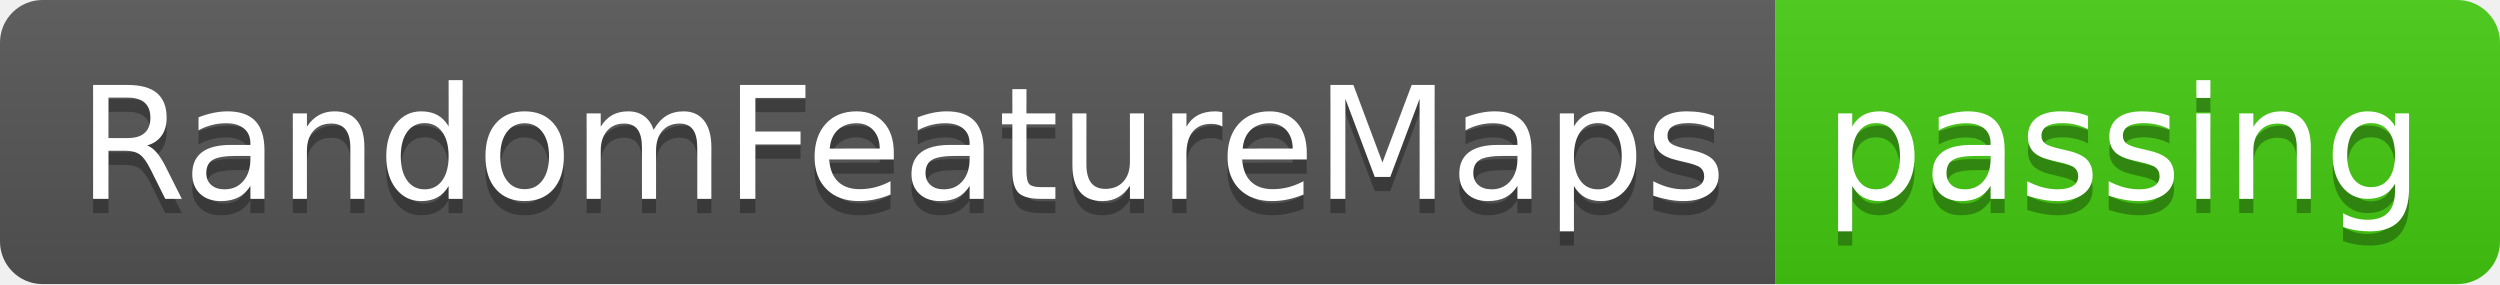
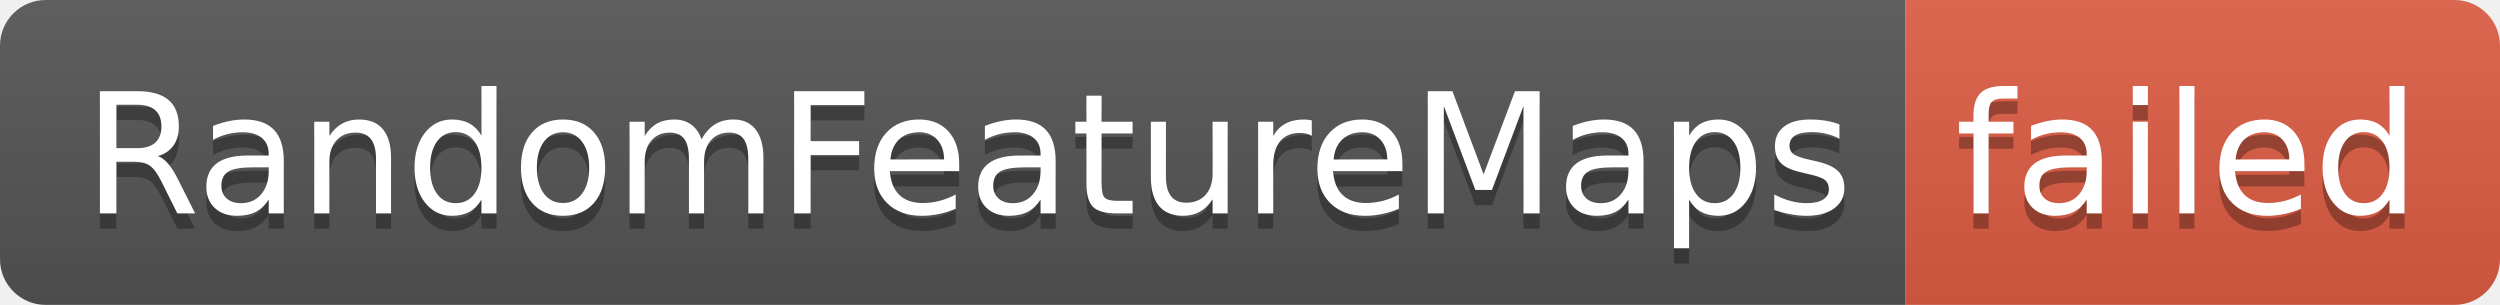
- <svg xmlns="http://www.w3.org/2000/svg" width="176" height="20" role="img" aria-label="RandomFeatureMaps: passing">
+ <svg xmlns="http://www.w3.org/2000/svg" width="164" height="20" role="img" aria-label="RandomFeatureMaps: failed">
  <linearGradient id="s" x2="0" y2="100%">
    <stop offset="0" stop-color="#bbb" stop-opacity=".1" />
    <stop offset="1" stop-opacity=".1" />
  </linearGradient>
  <clipPath id="r">
-     <rect width="176" height="20" rx="3" fill="#fff" />
+     <rect width="164" height="20" rx="3" fill="#fff" />
  </clipPath>
  <g clip-path="url(#r)">
    <rect width="125" height="20" fill="#555" />
-     <rect x="125" width="51" height="20" fill="#4c1" />
-     <rect width="176" height="20" fill="url(#s)" />
+     <rect x="125" width="39" height="20" fill="#e05d44" />
+     <rect width="164" height="20" fill="url(#s)" />
  </g>
  <g fill="#fff" text-anchor="middle" font-family="Verdana,Geneva,DejaVu Sans,sans-serif" text-rendering="geometricPrecision" font-size="110">
    <text aria-hidden="true" x="635" y="150" fill="#010101" fill-opacity=".3" transform="scale(.1)" textLength="1150">RandomFeatureMaps</text>
    <text x="635" y="140" transform="scale(.1)" fill="#fff" textLength="1150">RandomFeatureMaps</text>
-     <text aria-hidden="true" x="1495" y="150" fill="#010101" fill-opacity=".3" transform="scale(.1)" textLength="410">passing</text>
-     <text x="1495" y="140" transform="scale(.1)" fill="#fff" textLength="410">passing</text>
+     <text aria-hidden="true" x="1435" y="150" fill="#010101" fill-opacity=".3" transform="scale(.1)" textLength="290">failed</text>
+     <text x="1435" y="140" transform="scale(.1)" fill="#fff" textLength="290">failed</text>
  </g>
</svg>
